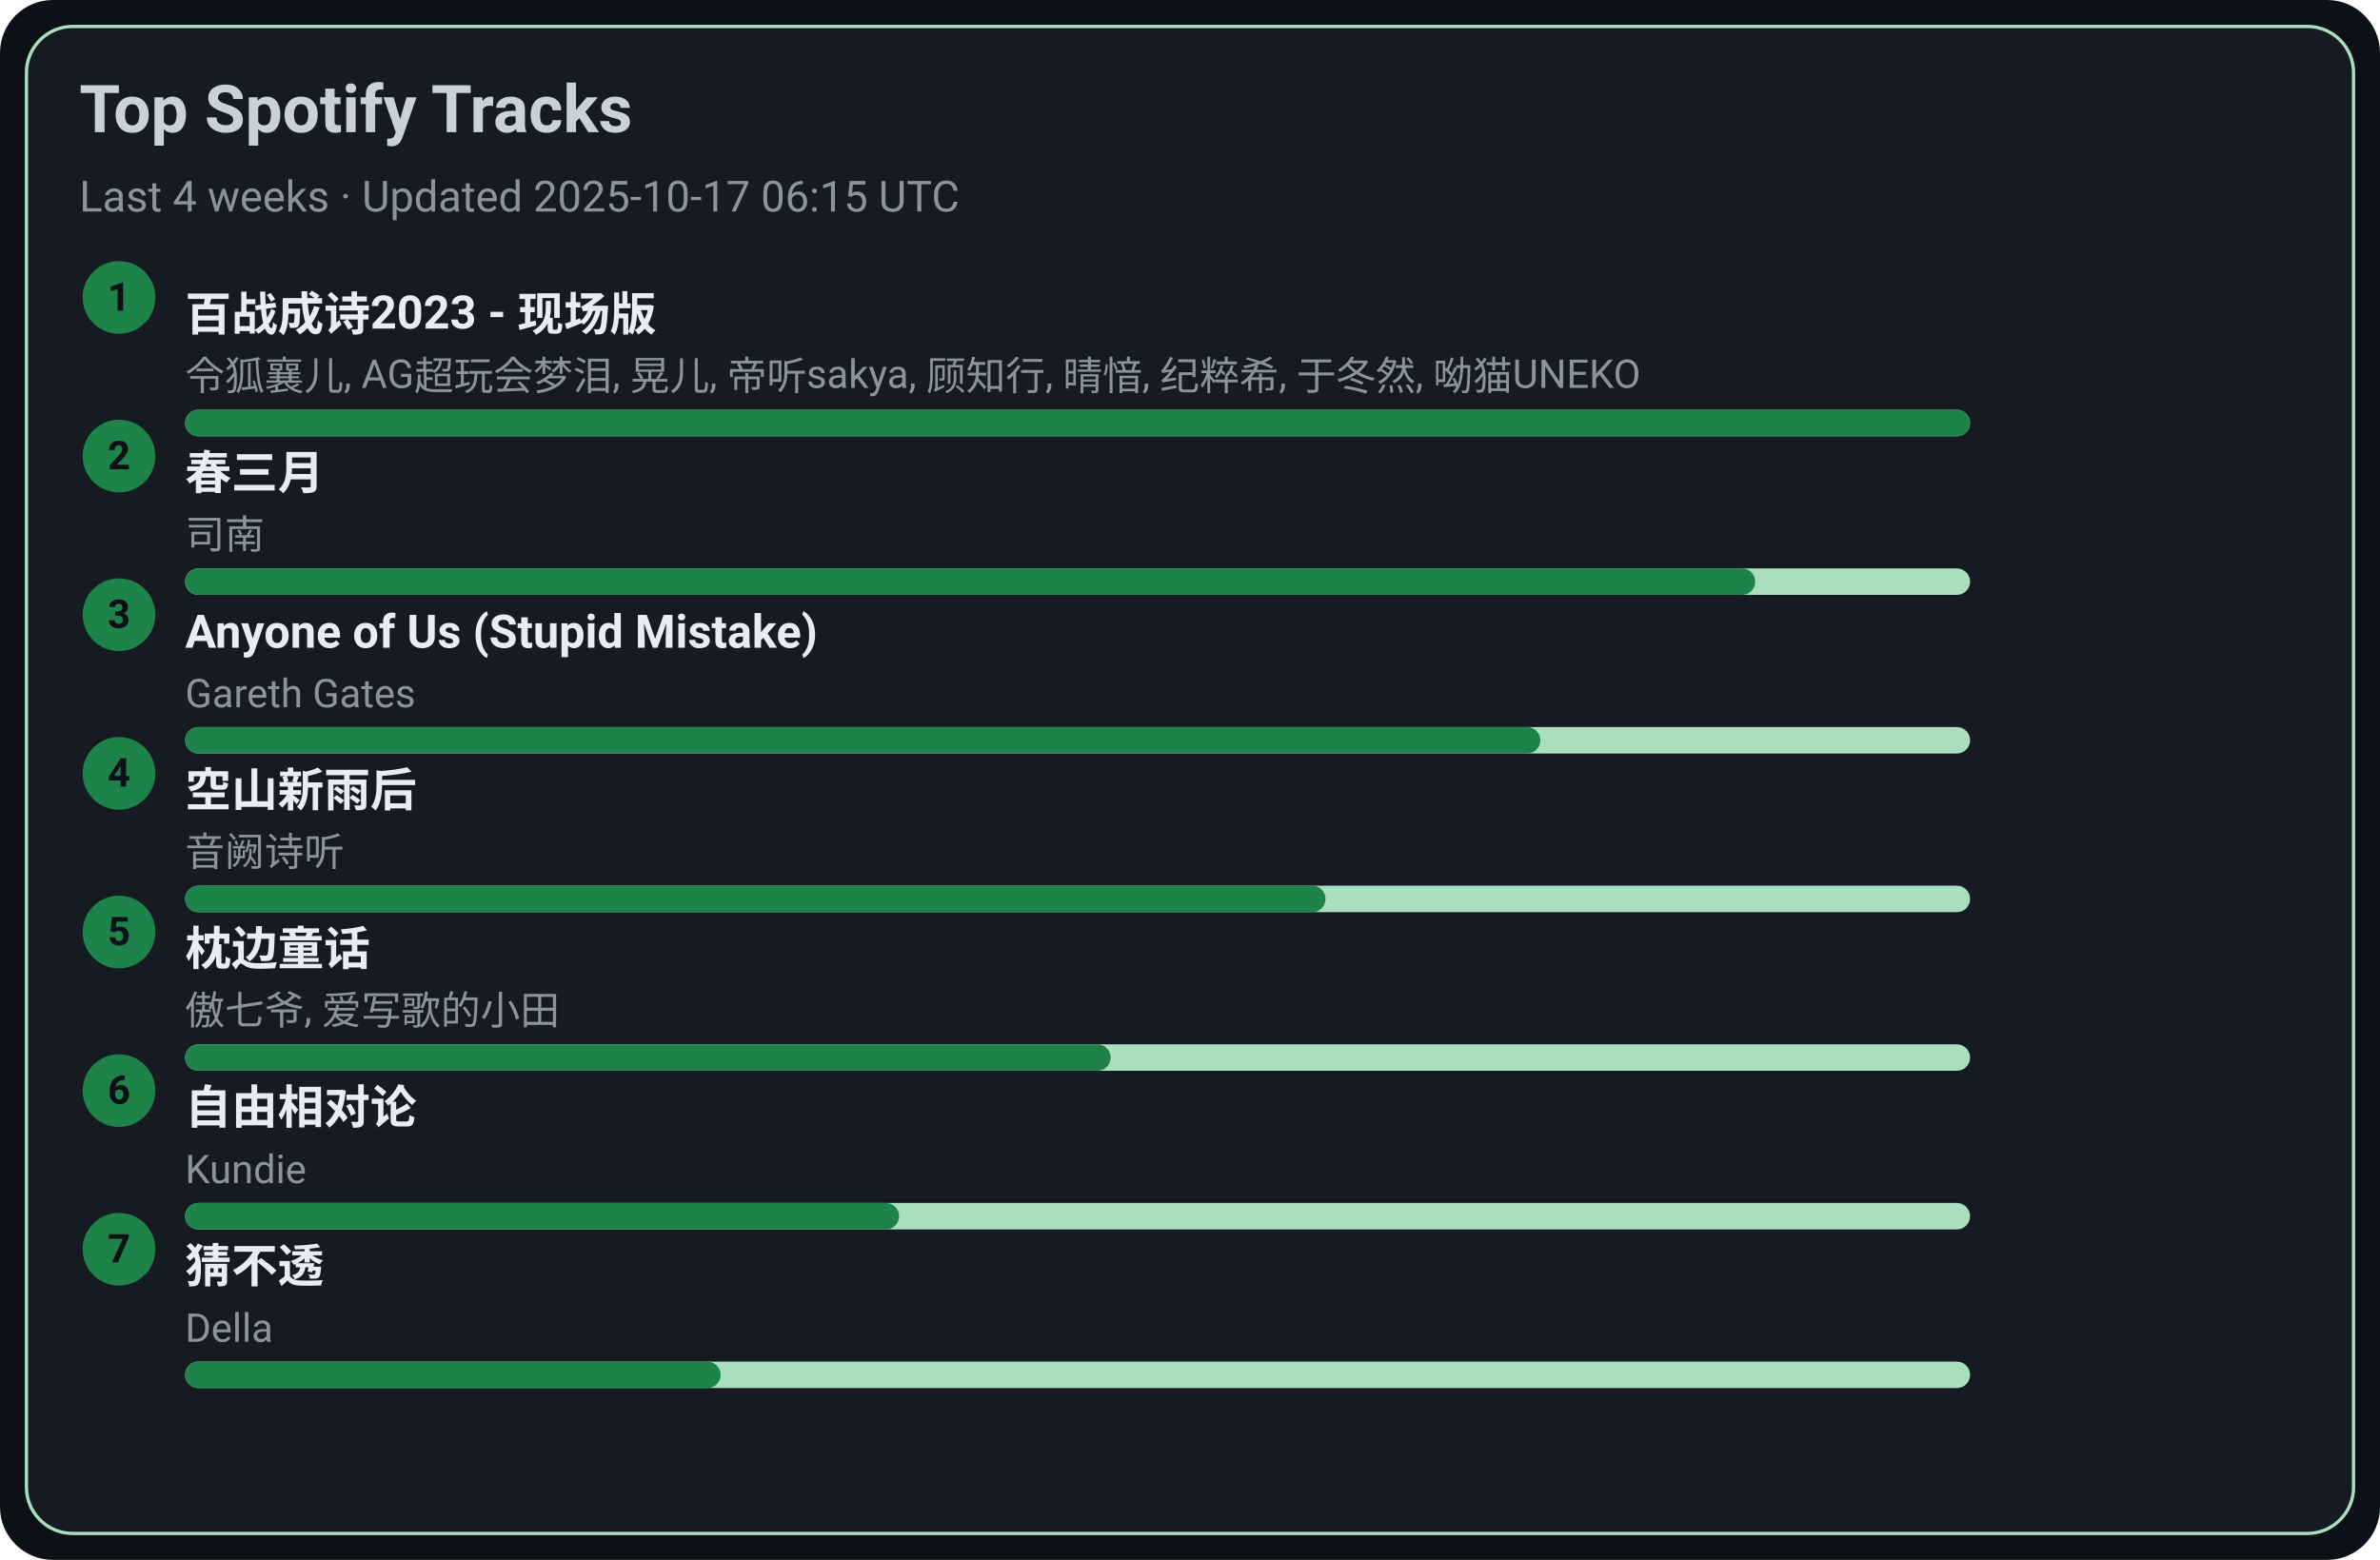
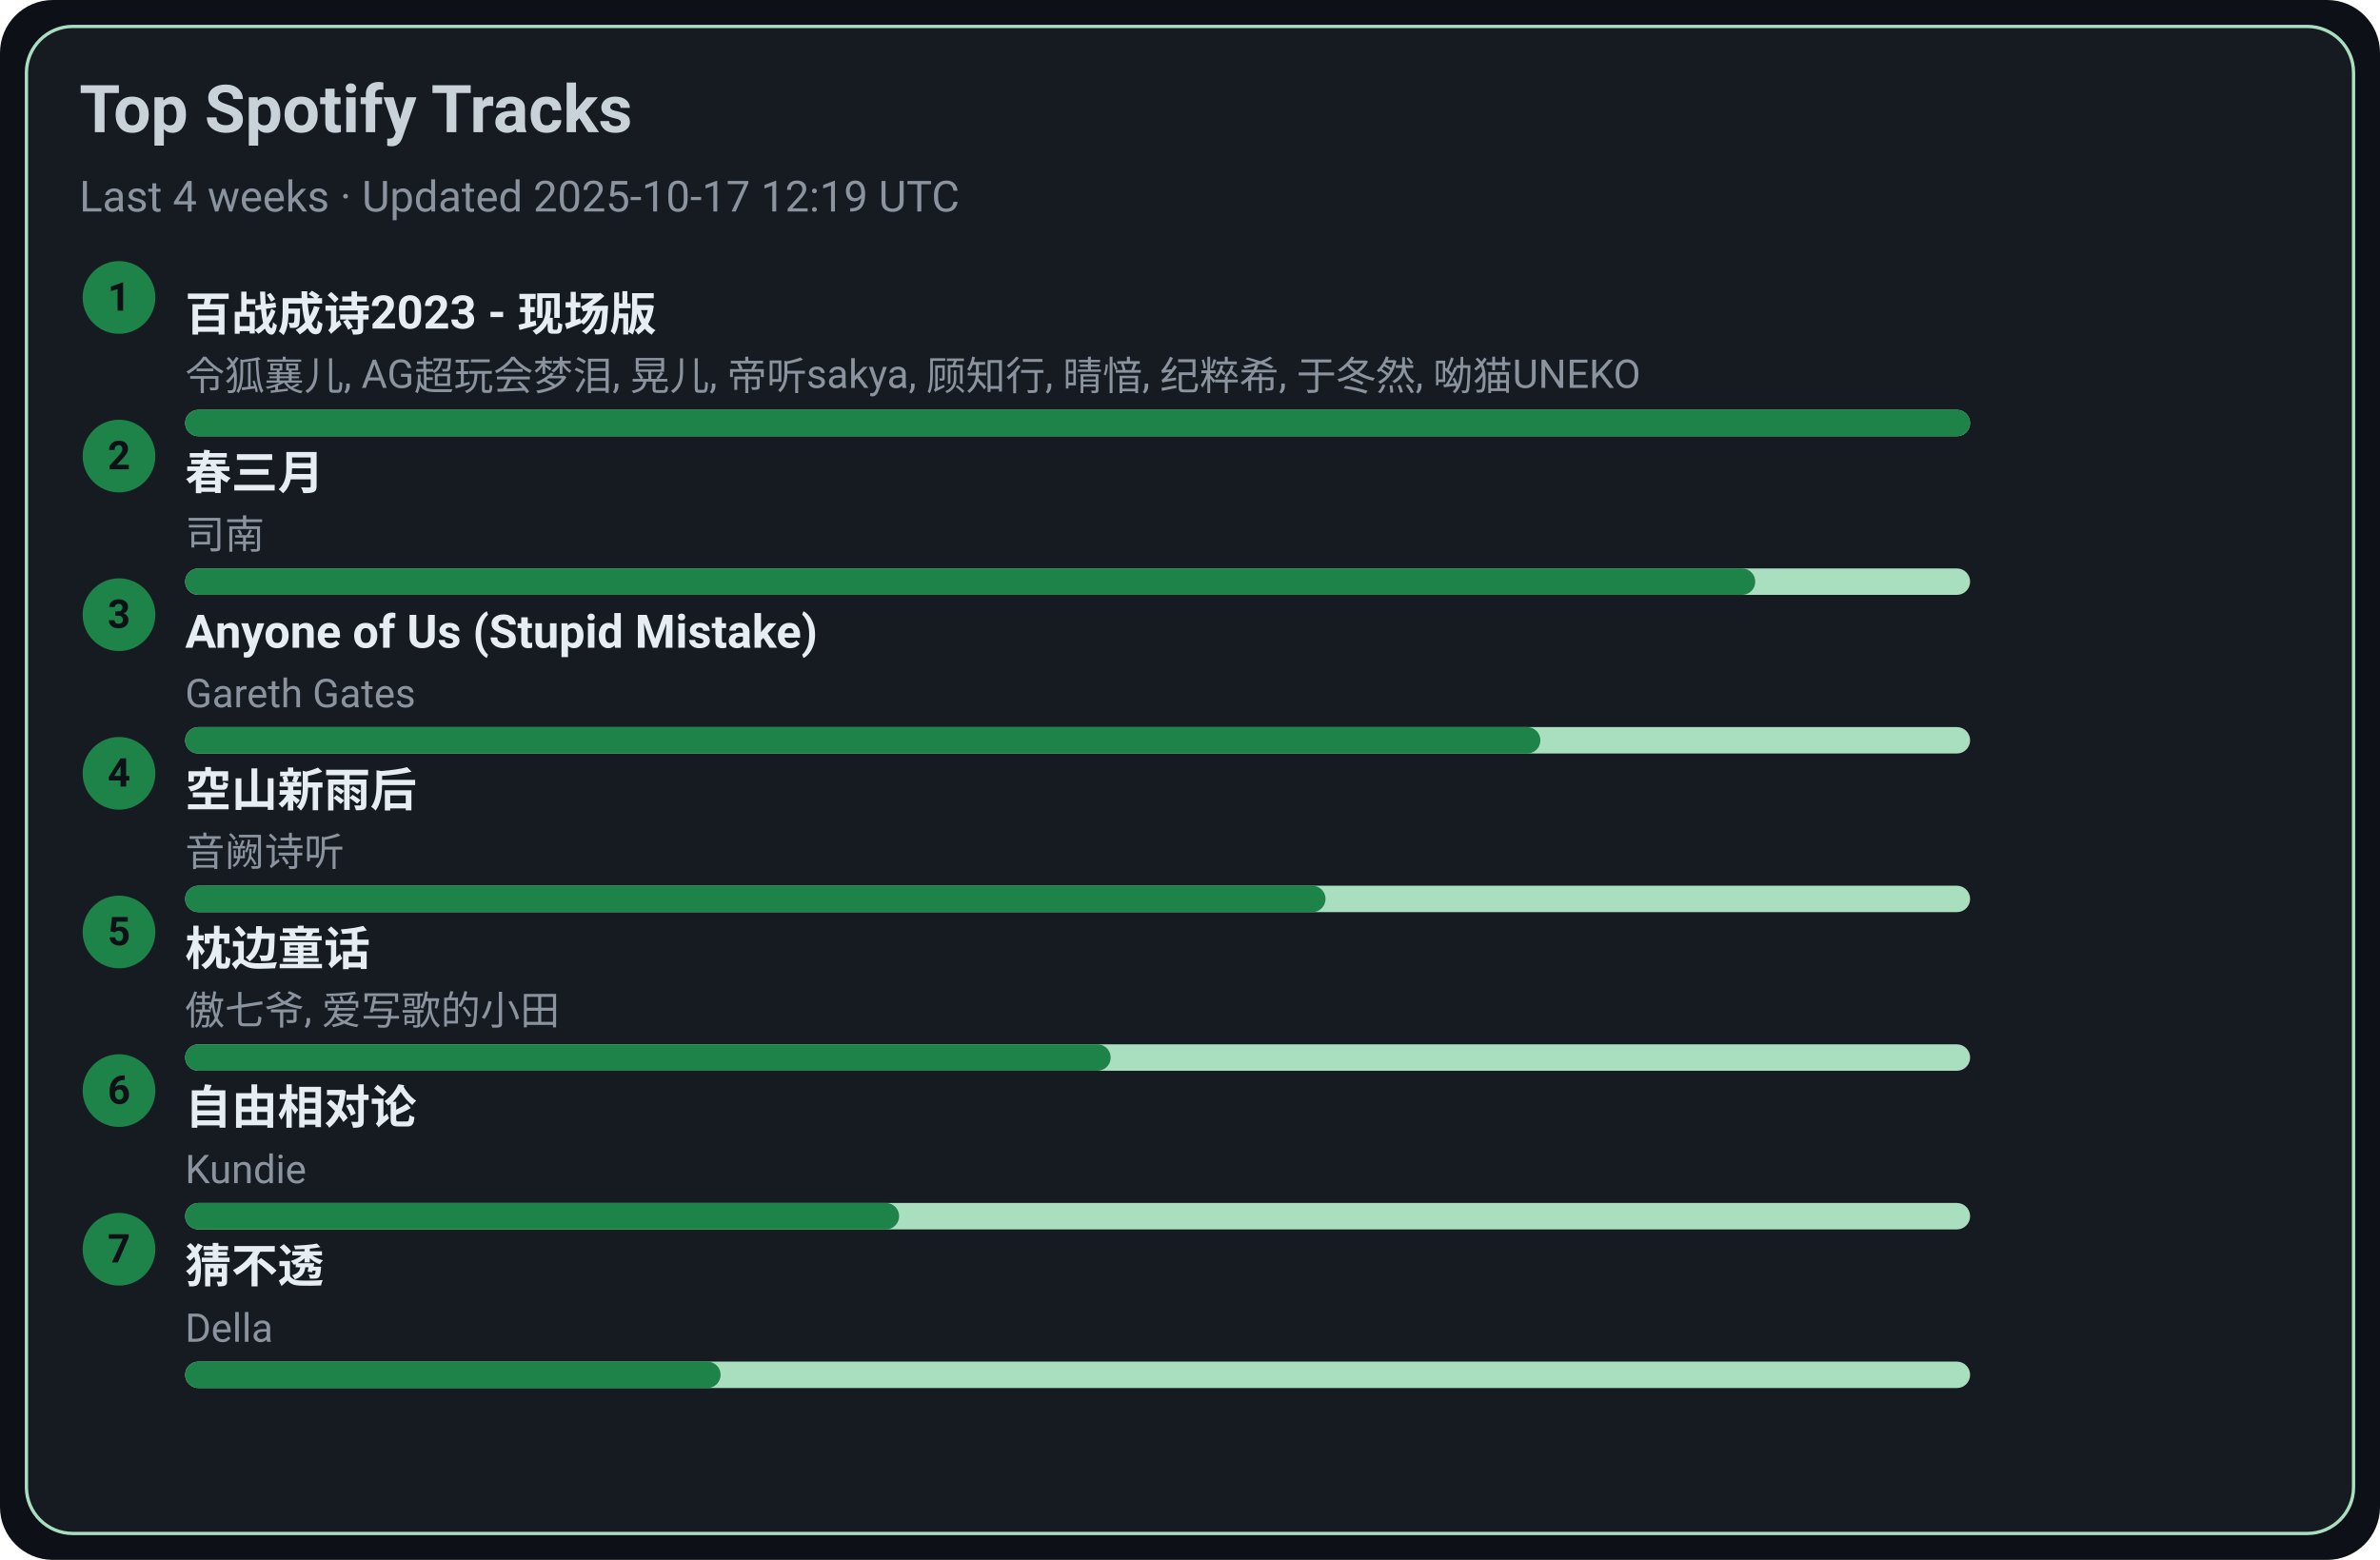
<svg xmlns="http://www.w3.org/2000/svg" width="720" height="472" viewBox="0 0 720 472">
  <style>text{font-family:-apple-system,BlinkMacSystemFont,Segoe UI,Roboto,Ubuntu,Helvetica Neue,Arial,Noto Sans,sans-serif}</style>
  <rect width="720" height="472" rx="16" fill="#0d1117" />
  <rect x="8" y="8" width="704" height="456" rx="14" fill="#161b22" stroke="#A9DFBF" />
  <text x="24" y="40" font-size="20" fill="#c9d1d9" font-weight="600">Top Spotify Tracks</text>
-   <text x="24" y="64" font-size="13" fill="#8b949e">Last 4 weeks · Updated 2025-10-17 06:15 UTC</text>
+   <text x="24" y="64" font-size="13" fill="#8b949e">Last 4 weeks · Updated 2025-10-17 12:19 UTC</text>
  <circle cx="36" cy="90" r="11" fill="#1D8348" />
  <text x="36" y="94" text-anchor="middle" font-size="12" fill="#0d1117" font-weight="700">1</text>
  <a href="https://open.spotify.com/track/2gttnS8fWnDwziLFt2TLEi" target="_blank" rel="noopener noreferrer">
    <text x="56" y="100" font-size="14" fill="#e6edf3" font-weight="600">百战成诗2023 - 现场版</text>
  </a>
  <text x="56" y="118" font-size="12" fill="#8b949e">令狐襄儿, AG超玩会梦泪, 晃儿, 帝听sakya, 顾知行, 晴愔, 纪粹希, 于冬然, 呦猫UNEKO</text>
  <rect x="56" y="124" width="540" height="8" rx="4" fill="#A9DFBF" />
  <rect x="56" y="124" width="540" height="8" rx="4" fill="#1D8348" />
  <circle cx="36" cy="138" r="11" fill="#1D8348" />
  <text x="36" y="142" text-anchor="middle" font-size="12" fill="#0d1117" font-weight="700">2</text>
  <a href="https://open.spotify.com/track/5A9BOP4WTk2UayDlMb8w98" target="_blank" rel="noopener noreferrer">
    <text x="56" y="148" font-size="14" fill="#e6edf3" font-weight="600">春三月</text>
  </a>
  <text x="56" y="166" font-size="12" fill="#8b949e">司南</text>
  <rect x="56" y="172" width="540" height="8" rx="4" fill="#A9DFBF" />
  <rect x="56" y="172" width="475" height="8" rx="4" fill="#1D8348" />
  <circle cx="36" cy="186" r="11" fill="#1D8348" />
  <text x="36" y="190" text-anchor="middle" font-size="12" fill="#0d1117" font-weight="700">3</text>
  <a href="https://open.spotify.com/track/7KZo8AI9F3Vnn3FXEYBL9f" target="_blank" rel="noopener noreferrer">
    <text x="56" y="196" font-size="14" fill="#e6edf3" font-weight="600">Anyone of Us (Stupid Mistake)</text>
  </a>
  <text x="56" y="214" font-size="12" fill="#8b949e">Gareth Gates</text>
  <rect x="56" y="220" width="540" height="8" rx="4" fill="#A9DFBF" />
  <rect x="56" y="220" width="410" height="8" rx="4" fill="#1D8348" />
  <circle cx="36" cy="234" r="11" fill="#1D8348" />
  <text x="36" y="238" text-anchor="middle" font-size="12" fill="#0d1117" font-weight="700">4</text>
  <a href="https://open.spotify.com/track/7c1D58U8AIVOGlYzh5U6sk" target="_blank" rel="noopener noreferrer">
    <text x="56" y="244" font-size="14" fill="#e6edf3" font-weight="600">空山新雨后</text>
  </a>
  <text x="56" y="262" font-size="12" fill="#8b949e">音阙诗听</text>
  <rect x="56" y="268" width="540" height="8" rx="4" fill="#A9DFBF" />
  <rect x="56" y="268" width="345" height="8" rx="4" fill="#1D8348" />
  <circle cx="36" cy="282" r="11" fill="#1D8348" />
  <text x="36" y="286" text-anchor="middle" font-size="12" fill="#0d1117" font-weight="700">5</text>
  <a href="https://open.spotify.com/track/3I8tlHNA9NM8dL0B23xGIY" target="_blank" rel="noopener noreferrer">
    <text x="56" y="292" font-size="14" fill="#e6edf3" font-weight="600">枕边童话</text>
  </a>
  <text x="56" y="310" font-size="12" fill="#8b949e">傲七爷, 爱写歌的小田</text>
  <rect x="56" y="316" width="540" height="8" rx="4" fill="#A9DFBF" />
  <rect x="56" y="316" width="280" height="8" rx="4" fill="#1D8348" />
  <circle cx="36" cy="330" r="11" fill="#1D8348" />
  <text x="36" y="334" text-anchor="middle" font-size="12" fill="#0d1117" font-weight="700">6</text>
  <a href="https://open.spotify.com/track/1np2B0M4TkyE1xgpjG4dJn" target="_blank" rel="noopener noreferrer">
    <text x="56" y="340" font-size="14" fill="#e6edf3" font-weight="600">自由相对论</text>
  </a>
  <text x="56" y="358" font-size="12" fill="#8b949e">Kundie</text>
  <rect x="56" y="364" width="540" height="8" rx="4" fill="#A9DFBF" />
  <rect x="56" y="364" width="216" height="8" rx="4" fill="#1D8348" />
  <circle cx="36" cy="378" r="11" fill="#1D8348" />
  <text x="36" y="382" text-anchor="middle" font-size="12" fill="#0d1117" font-weight="700">7</text>
  <a href="https://open.spotify.com/track/5FGzM47D9MUa0y7qb2D0Ix" target="_blank" rel="noopener noreferrer">
    <text x="56" y="388" font-size="14" fill="#e6edf3" font-weight="600">猜不透</text>
  </a>
  <text x="56" y="406" font-size="12" fill="#8b949e">Della</text>
  <rect x="56" y="412" width="540" height="8" rx="4" fill="#A9DFBF" />
  <rect x="56" y="412" width="162" height="8" rx="4" fill="#1D8348" />
</svg>
